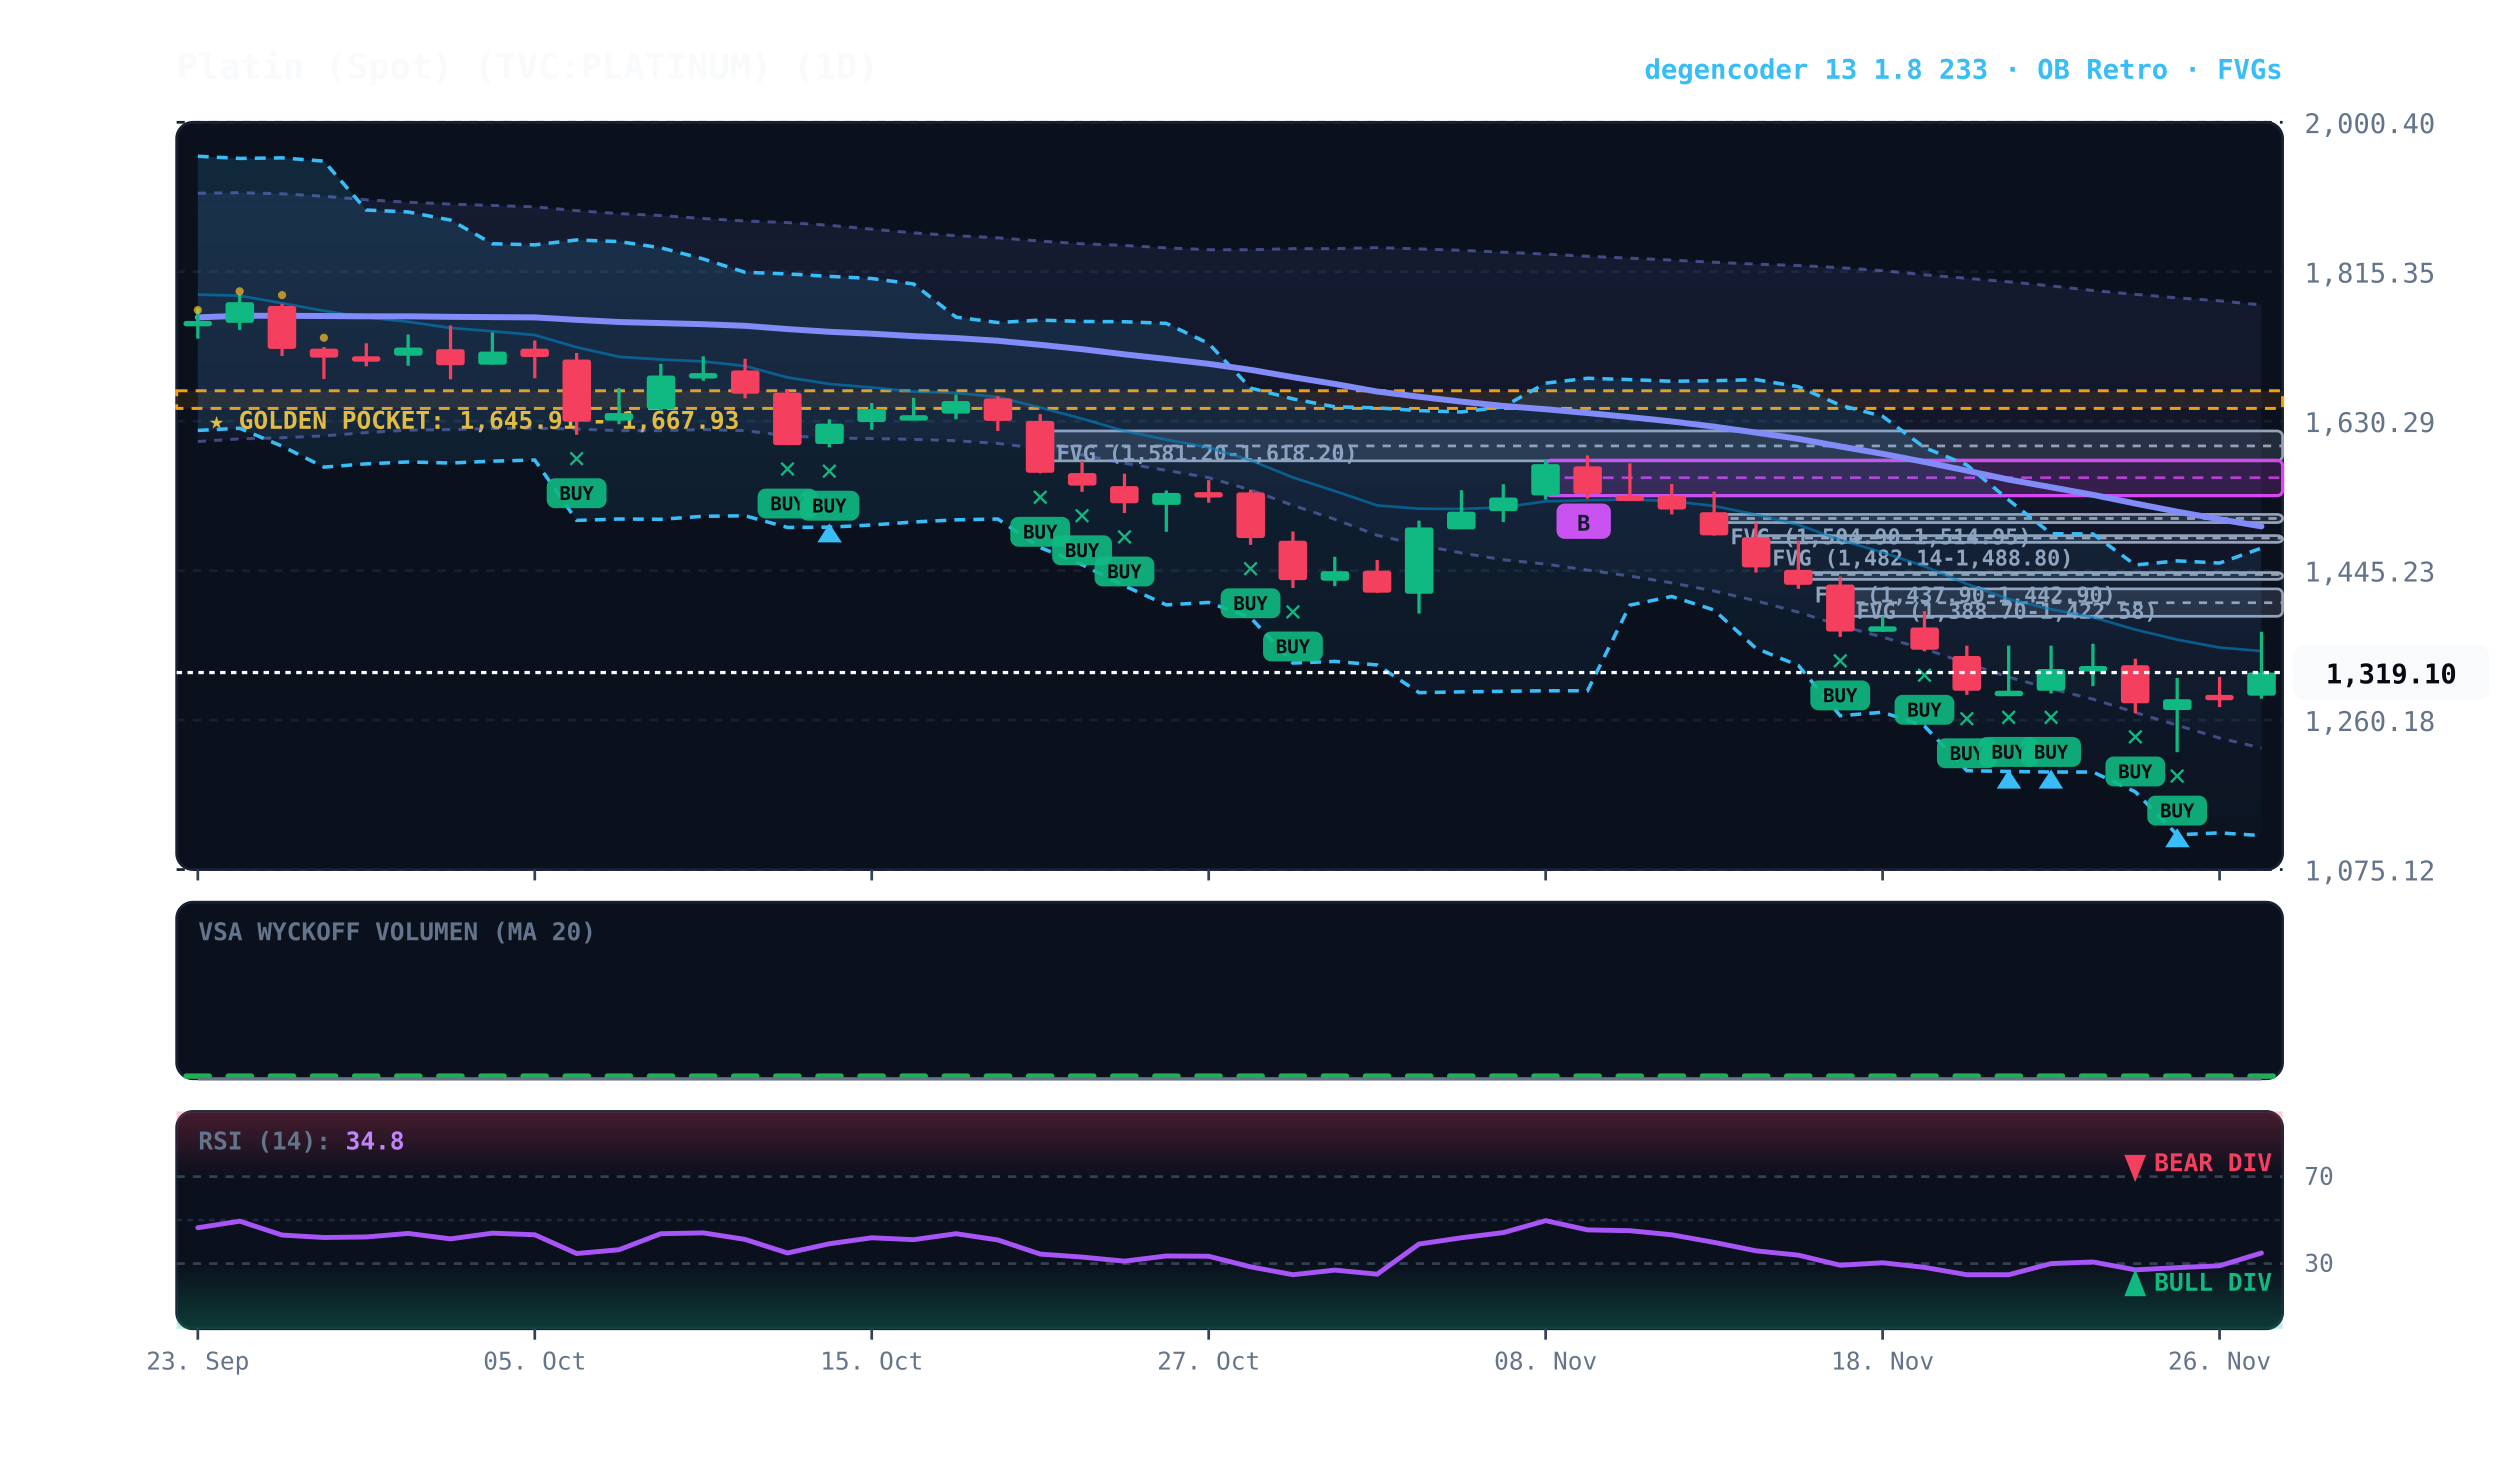
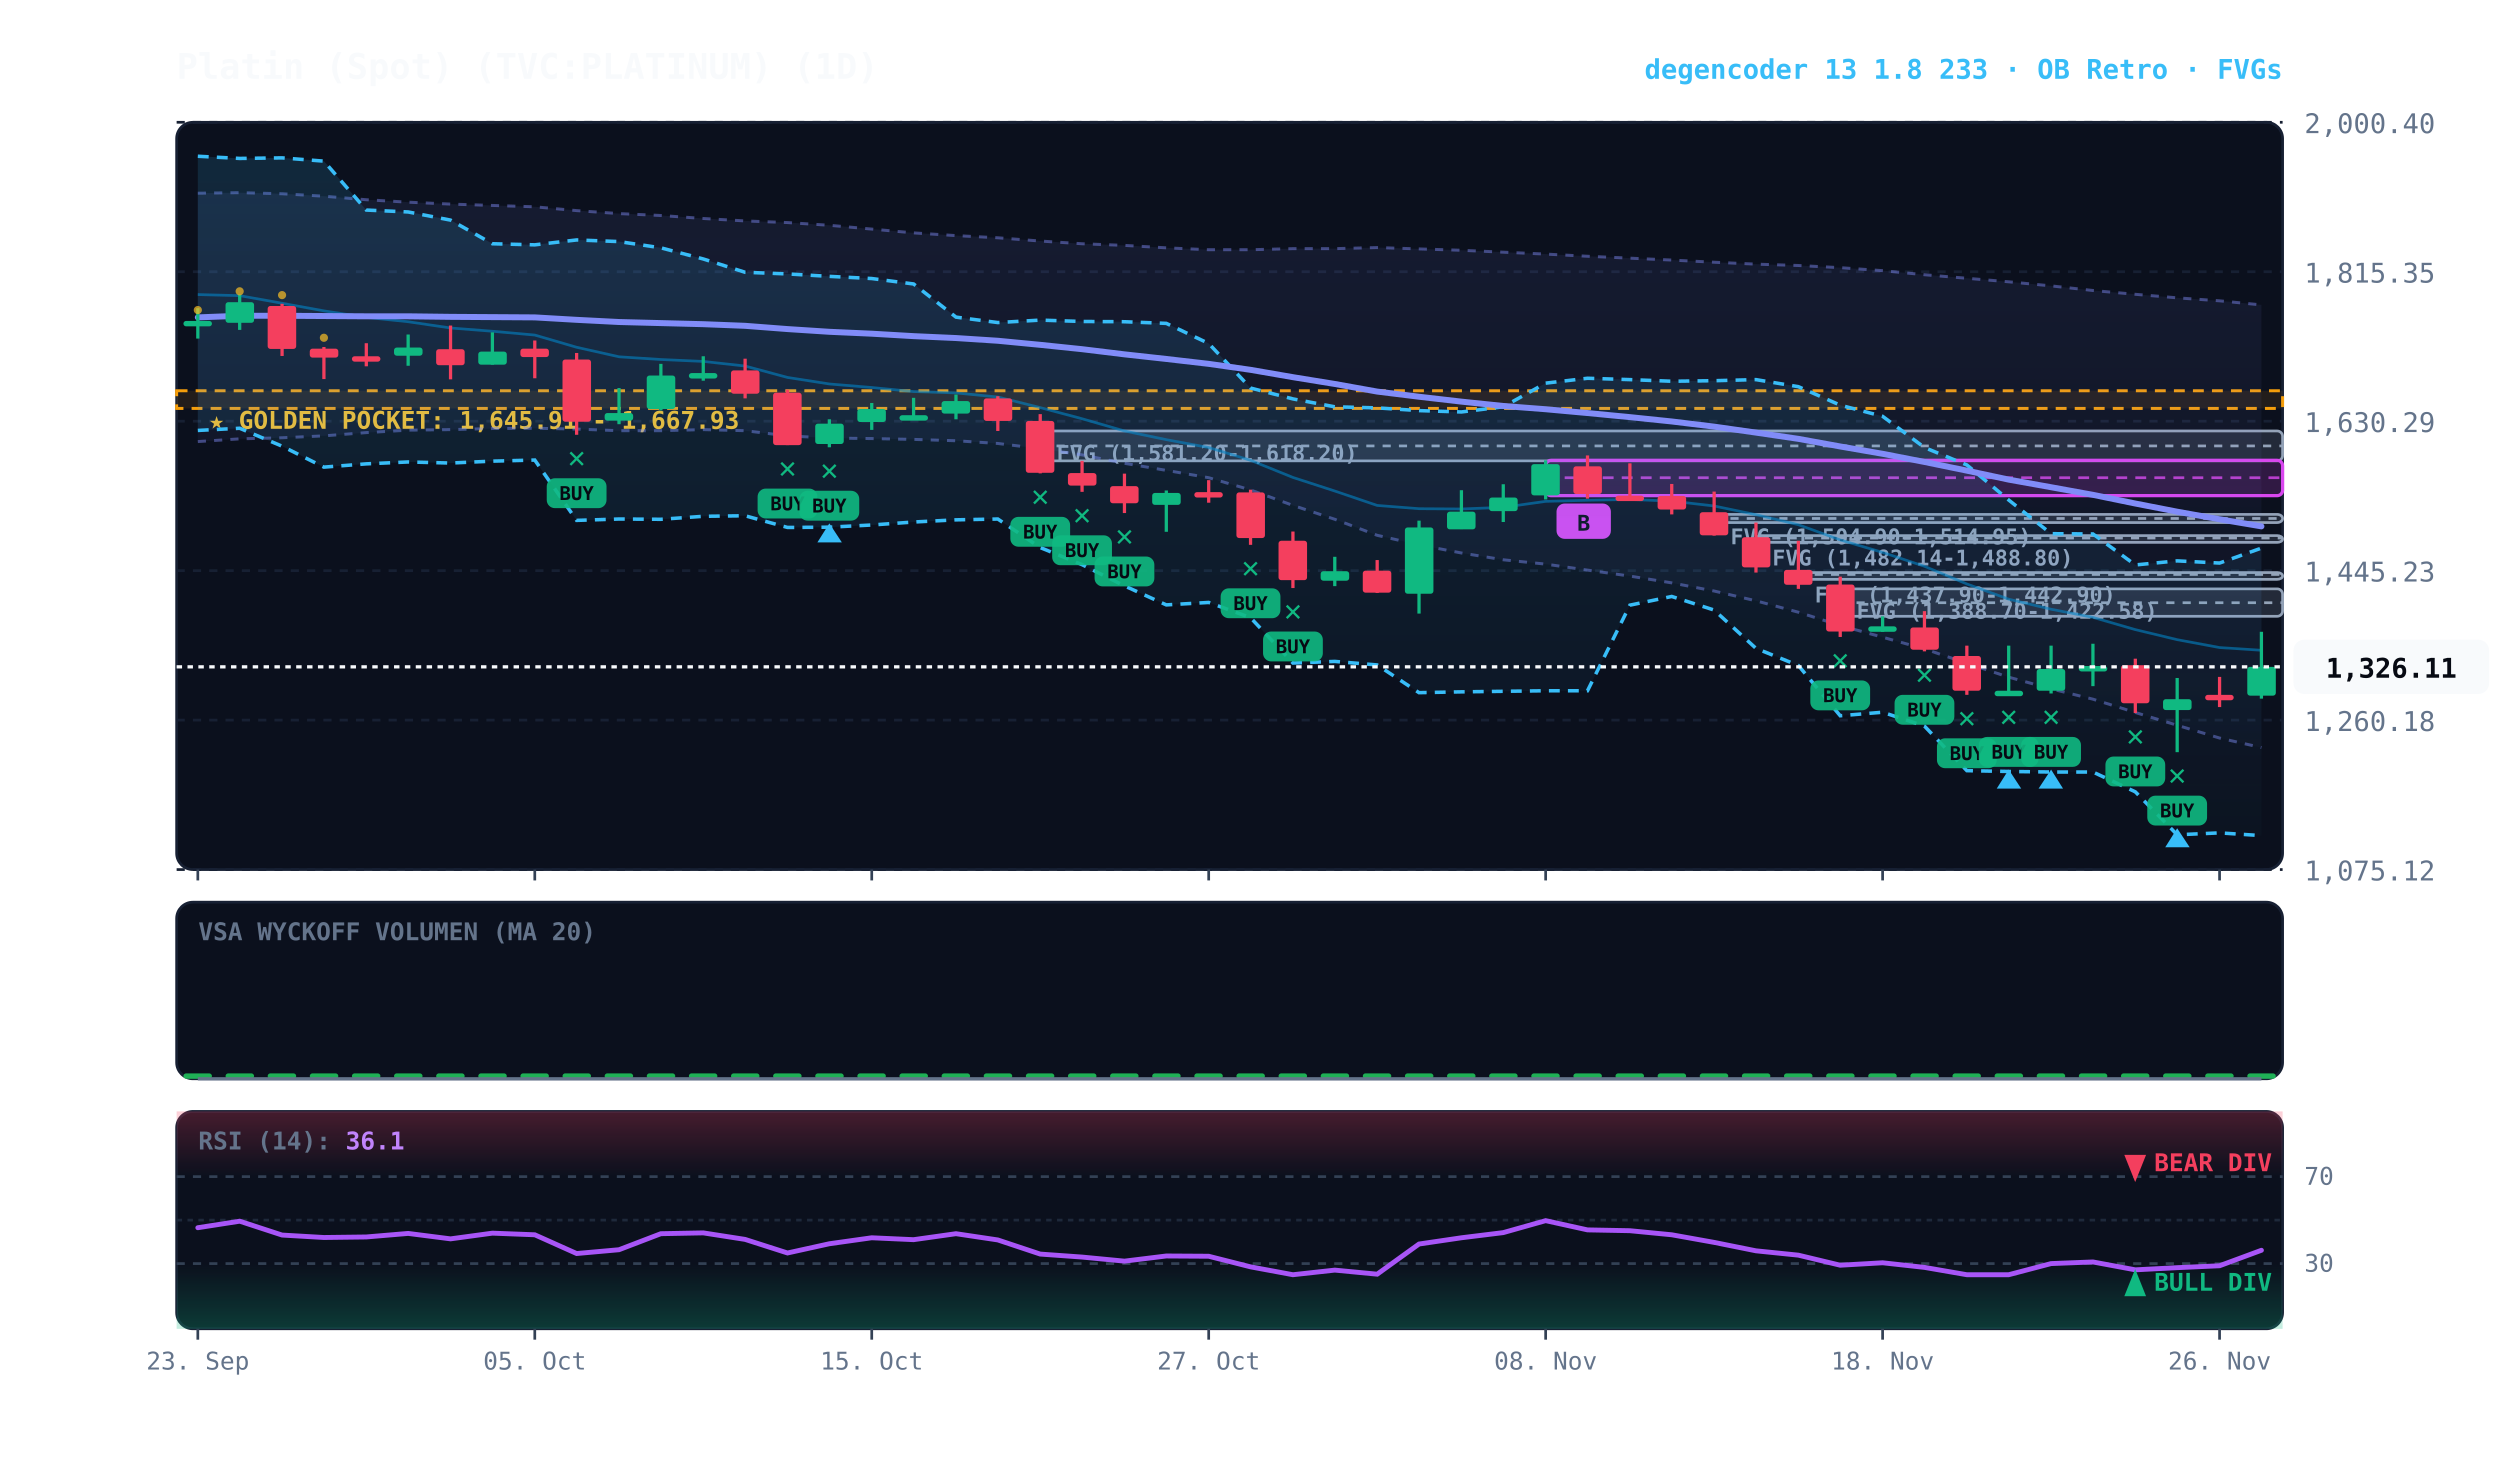
<svg xmlns="http://www.w3.org/2000/svg" viewBox="0 0 920 540" width="100%" height="100%" style="background:#070a13; font-family:'JetBrains Mono', monospace;">
  <defs>
    <linearGradient id="cloud-grad" x1="0%" y1="0%" x2="0%" y2="100%">
      <stop offset="0%" stop-color="#38bdf8" stop-opacity="0.14" />
      <stop offset="100%" stop-color="#38bdf8" stop-opacity="0.02" />
    </linearGradient>
    <linearGradient id="rfe-cloud" x1="0%" y1="0%" x2="0%" y2="100%">
      <stop offset="0%" stop-color="#818cf8" stop-opacity="0.09" />
      <stop offset="100%" stop-color="#818cf8" stop-opacity="0.02" />
    </linearGradient>
    <linearGradient id="rsi-overbought" x1="0%" y1="0%" x2="0%" y2="100%">
      <stop offset="0%" stop-color="#f43f5e" stop-opacity="0.25" />
      <stop offset="100%" stop-color="#f43f5e" stop-opacity="0.0" />
    </linearGradient>
    <linearGradient id="rsi-oversold" x1="0%" y1="0%" x2="0%" y2="100%">
      <stop offset="0%" stop-color="#10b981" stop-opacity="0.0" />
      <stop offset="100%" stop-color="#10b981" stop-opacity="0.25" />
    </linearGradient>
  </defs>
  <rect x="65" y="45" width="775" height="275" fill="#0b101d" rx="6" stroke="#172033" stroke-width="1" />
  <rect x="65" y="332" width="775" height="65" fill="#0b101d" rx="6" stroke="#172033" stroke-width="1" />
  <rect x="65" y="409" width="775" height="80" fill="#0b101d" rx="6" stroke="#172033" stroke-width="1" />
  <line x1="65" y1="320.0" x2="840" y2="320.0" stroke="#172033" stroke-dasharray="3,3" stroke-width="1" />
  <text x="848" y="324.0" fill="#64748b" font-size="10" text-anchor="start">1,075.12</text>
  <line x1="65" y1="265.0" x2="840" y2="265.0" stroke="#172033" stroke-dasharray="3,3" stroke-width="1" />
  <text x="848" y="269.0" fill="#64748b" font-size="10" text-anchor="start">1,260.18</text>
  <line x1="65" y1="210.0" x2="840" y2="210.0" stroke="#172033" stroke-dasharray="3,3" stroke-width="1" />
  <text x="848" y="214.0" fill="#64748b" font-size="10" text-anchor="start">1,445.23</text>
  <line x1="65" y1="155.0" x2="840" y2="155.0" stroke="#172033" stroke-dasharray="3,3" stroke-width="1" />
  <text x="848" y="159.0" fill="#64748b" font-size="10" text-anchor="start">1,630.29</text>
  <line x1="65" y1="100.0" x2="840" y2="100.0" stroke="#172033" stroke-dasharray="3,3" stroke-width="1" />
  <text x="848" y="104.0" fill="#64748b" font-size="10" text-anchor="start">1,815.35</text>
  <line x1="65" y1="45.0" x2="840" y2="45.0" stroke="#172033" stroke-dasharray="3,3" stroke-width="1" />
  <text x="848" y="49.0" fill="#64748b" font-size="10" text-anchor="start">2,000.40</text>
  <rect x="65" y="143.8" width="775" height="6.5" fill="rgba(245, 158, 11, 0.10)" stroke="#f59e0b" stroke-dasharray="4,3" stroke-width="1.1" />
  <text x="77" y="157.8" fill="#fbbf24" font-size="9" font-weight="bold">★ GOLDEN POCKET: 1,645.91 - 1,667.93</text>
  <rect x="677.2" y="216.7" width="162.8" height="10.1" fill="rgba(148, 163, 184, 0.18)" stroke="#94a3b8" stroke-width="1" rx="2" />
  <line x1="677.2" y1="221.8" x2="840" y2="221.8" stroke="#94a3b8" stroke-dasharray="3,3" stroke-width="1" />
  <text x="683.2" y="227.7" fill="#94a3b8" font-size="8" font-weight="bold">FVG (1,388.70-1,422.58)</text>
  <rect x="661.8" y="210.7" width="178.2" height="2.5" fill="rgba(148, 163, 184, 0.18)" stroke="#94a3b8" stroke-width="1" rx="2" />
  <line x1="661.8" y1="211.4" x2="840" y2="211.4" stroke="#94a3b8" stroke-dasharray="3,3" stroke-width="1" />
  <text x="667.8" y="221.7" fill="#94a3b8" font-size="8" font-weight="bold">FVG (1,437.90-1,442.90)</text>
  <rect x="646.2" y="197.1" width="193.8" height="2.5" fill="rgba(148, 163, 184, 0.18)" stroke="#94a3b8" stroke-width="1" rx="2" />
  <line x1="646.2" y1="198.0" x2="840" y2="198.0" stroke="#94a3b8" stroke-dasharray="3,3" stroke-width="1" />
  <text x="652.2" y="208.1" fill="#94a3b8" font-size="8" font-weight="bold">FVG (1,482.14-1,488.80)</text>
  <rect x="630.8" y="189.3" width="209.2" height="3.0" fill="rgba(148, 163, 184, 0.18)" stroke="#94a3b8" stroke-width="1" rx="2" />
  <line x1="630.8" y1="190.8" x2="840" y2="190.8" stroke="#94a3b8" stroke-dasharray="3,3" stroke-width="1" />
  <text x="636.8" y="200.3" fill="#94a3b8" font-size="8" font-weight="bold">FVG (1,504.90-1,514.95)</text>
  <rect x="382.8" y="158.6" width="457.2" height="11.0" fill="rgba(148, 163, 184, 0.18)" stroke="#94a3b8" stroke-width="1" rx="2" />
  <line x1="382.8" y1="164.1" x2="840" y2="164.1" stroke="#94a3b8" stroke-dasharray="3,3" stroke-width="1" />
  <text x="388.8" y="169.6" fill="#94a3b8" font-size="8" font-weight="bold">FVG (1,581.20-1,618.20)</text>
  <rect x="568.8" y="169.4" width="271.2" height="13.0" fill="rgba(217, 70, 239, 0.18)" stroke="#d946ef" stroke-width="1.2" rx="2" />
  <line x1="568.8" y1="175.8" x2="840" y2="175.8" stroke="#d946ef" stroke-dasharray="4,3" stroke-width="1.0" opacity="0.8" />
  <rect x="572.8" y="185.3" width="20" height="13" fill="#d946ef" rx="3" />
  <text x="582.8" y="195.3" fill="#070a13" font-size="8" font-weight="bold" text-anchor="middle">B</text>
-   <polygon points="72.8,71.1 88.2,70.9 103.8,71.3 119.2,72.2 134.8,73.5 150.2,74.4 165.8,75.1 181.2,75.6 196.8,76.1 212.2,77.5 227.8,78.6 243.2,79.3 258.8,80.4 274.2,81.3 289.8,81.9 305.2,82.9 320.8,84.3 336.2,85.7 351.8,86.7 367.2,87.5 382.8,88.7 398.2,89.7 413.8,90.3 429.2,91.2 444.8,91.9 460.2,91.9 475.8,91.5 491.2,91.5 506.8,91.1 522.2,91.6 537.8,92.1 553.2,92.8 568.8,93.5 584.2,94.3 599.8,95.0 615.2,95.7 630.8,96.5 646.2,97.2 661.8,97.7 677.2,98.5 692.8,99.6 708.2,101.1 723.8,102.4 739.2,103.7 754.8,105.2 770.2,106.9 785.8,108.3 801.2,109.6 816.8,110.7 832.2,112.2 832.2,275.3 816.8,271.6 801.2,266.9 785.8,262.2 770.2,257.3 754.8,253.5 739.2,249.2 723.8,244.1 708.2,238.8 692.8,234.5 677.2,230.2 661.8,225.3 646.2,221.1 630.8,217.5 615.2,214.5 599.8,212.0 584.2,209.8 568.8,207.6 553.2,206.0 537.8,203.5 522.2,200.5 506.8,197.0 491.2,191.1 475.8,186.0 460.2,180.3 444.8,175.8 429.2,173.1 413.8,170.5 398.2,167.4 382.8,165.1 367.2,163.2 351.8,162.2 336.2,161.7 320.8,161.4 305.2,161.2 289.8,160.4 274.2,158.5 258.8,158.1 243.2,158.5 227.8,158.5 212.2,157.9 196.8,157.6 181.2,157.7 165.8,158.1 150.2,158.3 134.8,159.2 119.2,160.4 103.8,161.1 88.2,161.5 72.8,162.5" fill="url(#rfe-cloud)" />
+   <polygon points="72.8,71.1 88.2,70.9 103.8,71.3 119.2,72.2 134.8,73.5 150.2,74.4 165.8,75.1 181.2,75.6 196.8,76.1 212.2,77.5 227.8,78.6 243.2,79.3 258.8,80.4 274.2,81.3 289.8,81.9 305.2,82.9 320.8,84.3 336.2,85.7 351.8,86.7 367.2,87.5 382.8,88.7 398.2,89.7 413.8,90.3 429.2,91.2 444.8,91.9 460.2,91.9 475.8,91.5 491.2,91.5 506.8,91.1 522.2,91.6 537.8,92.1 553.2,92.8 568.8,93.5 584.2,94.3 599.8,95.0 615.2,95.7 630.8,96.5 646.2,97.2 661.8,97.7 677.2,98.5 692.8,99.6 708.2,101.1 723.8,102.4 739.2,103.7 754.8,105.2 770.2,106.9 785.8,108.3 801.2,109.6 816.8,110.7 832.2,112.2 832.2,275.1 816.8,271.6 801.2,266.9 785.8,262.2 770.2,257.3 754.8,253.5 739.2,249.2 723.8,244.1 708.2,238.8 692.8,234.5 677.2,230.2 661.8,225.3 646.2,221.1 630.8,217.5 615.2,214.5 599.8,212.0 584.2,209.8 568.8,207.6 553.2,206.0 537.8,203.5 522.2,200.5 506.8,197.0 491.2,191.1 475.8,186.0 460.2,180.3 444.8,175.8 429.2,173.1 413.8,170.5 398.2,167.4 382.8,165.1 367.2,163.2 351.8,162.2 336.2,161.7 320.8,161.4 305.2,161.2 289.8,160.4 274.2,158.5 258.8,158.1 243.2,158.5 227.8,158.5 212.2,157.9 196.8,157.6 181.2,157.7 165.8,158.1 150.2,158.3 134.8,159.2 119.2,160.4 103.8,161.1 88.2,161.5 72.8,162.5" fill="url(#rfe-cloud)" />
  <polyline points="72.8,71.1 88.2,70.9 103.8,71.3 119.2,72.2 134.8,73.5 150.2,74.4 165.8,75.1 181.2,75.6 196.8,76.1 212.2,77.5 227.8,78.6 243.2,79.3 258.8,80.4 274.2,81.3 289.8,81.9 305.2,82.9 320.8,84.3 336.2,85.7 351.8,86.7 367.2,87.5 382.8,88.7 398.2,89.7 413.8,90.3 429.2,91.2 444.8,91.9 460.2,91.9 475.8,91.5 491.2,91.5 506.8,91.1 522.2,91.6 537.8,92.1 553.2,92.8 568.8,93.5 584.2,94.3 599.8,95.0 615.2,95.7 630.8,96.5 646.2,97.2 661.8,97.7 677.2,98.5 692.8,99.6 708.2,101.1 723.8,102.4 739.2,103.7 754.8,105.2 770.2,106.9 785.8,108.3 801.2,109.6 816.8,110.7 832.2,112.2" fill="none" stroke="#818cf8" stroke-width="1.1" stroke-opacity="0.45" stroke-dasharray="3,3" />
-   <polyline points="72.8,162.5 88.2,161.5 103.8,161.1 119.2,160.4 134.8,159.2 150.2,158.3 165.8,158.1 181.2,157.7 196.8,157.6 212.2,157.9 227.8,158.5 243.2,158.5 258.8,158.1 274.2,158.5 289.8,160.4 305.2,161.2 320.8,161.4 336.2,161.7 351.8,162.2 367.2,163.2 382.8,165.1 398.2,167.4 413.8,170.5 429.2,173.1 444.8,175.8 460.2,180.3 475.8,186.0 491.2,191.1 506.8,197.0 522.2,200.5 537.8,203.5 553.2,206.0 568.8,207.6 584.2,209.8 599.8,212.0 615.2,214.5 630.8,217.5 646.2,221.1 661.8,225.3 677.2,230.2 692.8,234.5 708.2,238.8 723.8,244.1 739.2,249.2 754.8,253.5 770.2,257.3 785.8,262.2 801.2,266.9 816.8,271.6 832.2,275.3" fill="none" stroke="#818cf8" stroke-width="1.1" stroke-opacity="0.45" stroke-dasharray="3,3" />
+   <polyline points="72.8,162.5 88.2,161.5 103.8,161.1 119.2,160.4 134.8,159.2 150.2,158.3 165.8,158.1 181.2,157.7 196.8,157.6 212.2,157.9 227.8,158.5 243.2,158.5 258.8,158.1 274.2,158.5 289.8,160.4 305.2,161.2 320.8,161.4 336.2,161.7 351.8,162.2 367.2,163.2 382.8,165.1 398.2,167.4 413.8,170.5 429.2,173.1 444.8,175.8 460.2,180.3 475.8,186.0 491.2,191.1 506.8,197.0 522.2,200.5 537.8,203.5 553.2,206.0 568.8,207.6 584.2,209.8 599.8,212.0 615.2,214.5 630.8,217.5 646.2,221.1 661.8,225.3 677.2,230.2 692.8,234.5 708.2,238.8 723.8,244.1 739.2,249.2 754.8,253.5 770.2,257.3 785.8,262.2 801.2,266.9 816.8,271.6 832.2,275.1" fill="none" stroke="#818cf8" stroke-width="1.1" stroke-opacity="0.45" stroke-dasharray="3,3" />
  <polygon points="72.8,57.5 88.2,58.3 103.8,58.1 119.2,59.3 134.8,77.3 150.2,78.0 165.8,81.0 181.2,89.7 196.8,90.1 212.2,88.3 227.8,88.9 243.2,91.2 258.8,95.3 274.2,100.2 289.8,100.8 305.2,101.7 320.8,102.5 336.2,104.5 351.8,116.7 367.2,118.7 382.8,117.8 398.2,118.3 413.8,118.4 429.2,119.0 444.8,126.4 460.2,142.8 475.8,146.8 491.2,149.7 506.8,150.1 522.2,151.1 537.8,151.6 553.2,149.7 568.8,141.0 584.2,139.2 599.8,139.7 615.2,140.3 630.8,140.1 646.2,139.7 661.8,142.3 677.2,149.1 692.8,153.2 708.2,164.7 723.8,171.1 739.2,184.0 754.8,196.4 770.2,196.5 785.8,207.9 801.2,206.4 816.8,207.2 832.2,201.7 832.2,307.5 816.8,306.5 801.2,307.2 785.8,291.4 770.2,284.1 754.8,284.1 739.2,283.9 723.8,283.6 708.2,267.2 692.8,262.1 677.2,263.4 661.8,244.9 646.2,238.6 630.8,224.5 615.2,219.5 599.8,222.7 584.2,254.2 568.8,254.2 553.2,254.4 537.8,254.6 522.2,254.9 506.8,244.7 491.2,243.4 475.8,244.0 460.2,227.3 444.8,221.7 429.2,222.6 413.8,215.6 398.2,207.8 382.8,201.5 367.2,191.0 351.8,191.3 336.2,192.1 320.8,193.2 305.2,194.0 289.8,194.1 274.2,189.8 258.8,190.0 243.2,191.1 227.8,191.0 212.2,191.5 196.8,169.3 181.2,169.7 165.8,170.4 150.2,170.0 134.8,170.7 119.2,171.9 103.8,164.2 88.2,157.6 72.8,158.4" fill="url(#cloud-grad)" />
  <polyline points="72.8,57.5 88.2,58.3 103.8,58.1 119.2,59.3 134.8,77.3 150.2,78.0 165.8,81.0 181.2,89.7 196.8,90.1 212.2,88.3 227.8,88.9 243.2,91.2 258.8,95.3 274.2,100.2 289.8,100.8 305.2,101.7 320.8,102.5 336.2,104.5 351.8,116.7 367.2,118.7 382.8,117.8 398.2,118.3 413.8,118.4 429.2,119.0 444.8,126.4 460.2,142.8 475.8,146.8 491.2,149.7 506.8,150.1 522.2,151.1 537.8,151.6 553.2,149.7 568.8,141.0 584.2,139.2 599.8,139.7 615.2,140.3 630.8,140.1 646.2,139.7 661.8,142.3 677.2,149.1 692.8,153.2 708.2,164.7 723.8,171.1 739.2,184.0 754.8,196.4 770.2,196.5 785.8,207.9 801.2,206.4 816.8,207.2 832.2,201.7" fill="none" stroke="#38bdf8" stroke-width="1.3" stroke-dasharray="4,3" />
  <polyline points="72.8,158.4 88.2,157.6 103.8,164.2 119.2,171.9 134.8,170.7 150.2,170.0 165.8,170.4 181.2,169.7 196.8,169.3 212.2,191.5 227.8,191.0 243.2,191.1 258.8,190.0 274.2,189.8 289.8,194.1 305.2,194.0 320.8,193.2 336.2,192.1 351.8,191.3 367.2,191.0 382.8,201.5 398.2,207.8 413.8,215.6 429.2,222.6 444.8,221.7 460.2,227.3 475.8,244.0 491.2,243.4 506.8,244.7 522.2,254.9 537.8,254.6 553.2,254.4 568.8,254.2 584.2,254.2 599.8,222.7 615.2,219.5 630.8,224.5 646.2,238.6 661.8,244.9 677.2,263.4 692.8,262.1 708.2,267.2 723.8,283.6 739.2,283.9 754.8,284.1 770.2,284.1 785.8,291.4 801.2,307.2 816.8,306.5 832.2,307.5" fill="none" stroke="#38bdf8" stroke-width="1.3" stroke-dasharray="4,3" />
-   <polyline points="72.8,108.4 88.2,108.8 103.8,111.6 119.2,114.4 134.8,116.8 150.2,118.4 165.8,120.7 181.2,121.9 196.8,123.3 212.2,127.8 227.8,131.3 243.2,132.3 258.8,133.0 274.2,134.7 289.8,138.9 305.2,141.3 320.8,142.6 336.2,144.1 351.8,144.6 367.2,146.1 382.8,150.0 398.2,154.1 413.8,158.6 429.2,161.8 444.8,164.7 460.2,169.4 475.8,175.7 491.2,180.7 506.8,186.0 522.2,187.2 537.8,187.3 553.2,186.7 568.8,184.5 584.2,184.1 599.8,183.8 615.2,184.4 630.8,186.2 646.2,189.4 661.8,193.1 677.2,198.7 692.8,203.3 708.2,208.4 723.8,214.9 739.2,220.5 754.8,224.2 770.2,227.2 785.8,231.7 801.2,235.4 816.8,238.3 832.2,239.6" fill="none" stroke="#0284c7" stroke-width="1.0" stroke-opacity="0.6" />
+   <polyline points="72.8,108.4 88.2,108.8 103.8,111.6 119.2,114.4 134.8,116.8 150.2,118.4 165.8,120.7 181.2,121.9 196.8,123.3 212.2,127.8 227.8,131.3 243.2,132.3 258.8,133.0 274.2,134.7 289.8,138.9 305.2,141.3 320.8,142.6 336.2,144.1 351.8,144.6 367.2,146.1 382.8,150.0 398.2,154.1 413.8,158.6 429.2,161.8 444.8,164.7 460.2,169.4 475.8,175.7 491.2,180.7 506.8,186.0 522.2,187.2 537.8,187.3 553.2,186.7 568.8,184.5 584.2,184.1 599.8,183.8 615.2,184.4 630.8,186.2 646.2,189.4 661.8,193.1 677.2,198.7 692.8,203.3 708.2,208.4 723.8,214.9 739.2,220.5 754.8,224.2 770.2,227.2 785.8,231.7 801.2,235.4 816.8,238.3 832.2,239.3" fill="none" stroke="#0284c7" stroke-width="1.0" stroke-opacity="0.6" />
  <polyline points="72.8,116.8 88.2,116.2 103.8,116.2 119.2,116.3 134.8,116.4 150.2,116.4 165.8,116.6 181.2,116.7 196.8,116.8 212.2,117.7 227.8,118.5 243.2,118.9 258.8,119.3 274.2,119.9 289.8,121.1 305.2,122.1 320.8,122.8 336.2,123.7 351.8,124.4 367.2,125.4 382.8,126.9 398.2,128.5 413.8,130.4 429.2,132.1 444.8,133.9 460.2,136.1 475.8,138.8 491.2,141.3 506.8,144.1 522.2,146.0 537.8,147.8 553.2,149.4 568.8,150.6 584.2,152.0 599.8,153.5 615.2,155.1 630.8,157.0 646.2,159.2 661.8,161.5 677.2,164.3 692.8,167.0 708.2,170.0 723.8,173.2 739.2,176.5 754.8,179.3 770.2,182.1 785.8,185.3 801.2,188.3 816.8,191.1 832.2,193.7" fill="none" stroke="#818cf8" stroke-width="2.2" stroke-linecap="round" />
  <line x1="72.8" y1="113.4" x2="72.8" y2="124.6" stroke="#10b981" stroke-width="1.2" />
  <rect x="67.5" y="118.1" width="10.5" height="2.0" fill="#10b981" rx="1" />
  <circle cx="72.8" cy="114.1" r="1.5" fill="#fbbf24" opacity="0.7" />
  <line x1="88.2" y1="108.5" x2="88.2" y2="121.4" stroke="#10b981" stroke-width="1.2" />
  <rect x="83.0" y="111.2" width="10.5" height="7.6" fill="#10b981" rx="1" />
  <circle cx="88.2" cy="107.2" r="1.5" fill="#fbbf24" opacity="0.7" />
  <line x1="103.8" y1="111.8" x2="103.8" y2="131.0" stroke="#f43f5e" stroke-width="1.2" />
  <rect x="98.5" y="112.6" width="10.5" height="15.8" fill="#f43f5e" rx="1" />
  <circle cx="103.8" cy="108.6" r="1.5" fill="#fbbf24" opacity="0.7" />
  <line x1="119.2" y1="127.7" x2="119.2" y2="139.5" stroke="#f43f5e" stroke-width="1.2" />
  <rect x="114.0" y="128.3" width="10.5" height="3.3" fill="#f43f5e" rx="1" />
  <circle cx="119.2" cy="124.3" r="1.5" fill="#fbbf24" opacity="0.7" />
  <line x1="134.8" y1="126.3" x2="134.8" y2="134.8" stroke="#f43f5e" stroke-width="1.2" />
  <rect x="129.5" y="131.1" width="10.5" height="2.0" fill="#f43f5e" rx="1" />
  <line x1="150.2" y1="123.1" x2="150.2" y2="134.6" stroke="#10b981" stroke-width="1.2" />
  <rect x="145.0" y="127.9" width="10.5" height="3.0" fill="#10b981" rx="1" />
  <line x1="165.8" y1="119.8" x2="165.8" y2="139.6" stroke="#f43f5e" stroke-width="1.2" />
  <rect x="160.5" y="128.5" width="10.5" height="5.9" fill="#f43f5e" rx="1" />
  <line x1="181.2" y1="122.3" x2="181.2" y2="134.2" stroke="#10b981" stroke-width="1.2" />
  <rect x="176.0" y="129.4" width="10.5" height="4.8" fill="#10b981" rx="1" />
  <line x1="196.8" y1="125.3" x2="196.8" y2="139.2" stroke="#f43f5e" stroke-width="1.2" />
  <rect x="191.5" y="128.3" width="10.5" height="3.1" fill="#f43f5e" rx="1" />
  <line x1="212.2" y1="129.9" x2="212.2" y2="160.0" stroke="#f43f5e" stroke-width="1.2" />
  <rect x="207.0" y="132.3" width="10.5" height="22.9" fill="#f43f5e" rx="1" />
  <text x="212.2" y="172.0" fill="#10b981" font-size="11" font-weight="bold" text-anchor="middle">✕</text>
  <rect x="201.2" y="176.0" width="22" height="11" fill="#10b981" rx="3" opacity="0.9" />
  <text x="212.2" y="184.0" fill="#070a13" font-size="7" font-weight="bold" text-anchor="middle">BUY</text>
  <line x1="227.8" y1="142.8" x2="227.8" y2="156.1" stroke="#10b981" stroke-width="1.2" />
  <rect x="222.5" y="152.0" width="10.5" height="2.8" fill="#10b981" rx="1" />
  <line x1="243.2" y1="133.9" x2="243.2" y2="151.0" stroke="#10b981" stroke-width="1.2" />
  <rect x="238.0" y="138.2" width="10.5" height="12.3" fill="#10b981" rx="1" />
  <line x1="258.8" y1="131.1" x2="258.8" y2="140.1" stroke="#10b981" stroke-width="1.2" />
  <rect x="253.5" y="137.3" width="10.5" height="2.0" fill="#10b981" rx="1" />
  <line x1="274.2" y1="132.0" x2="274.2" y2="146.6" stroke="#f43f5e" stroke-width="1.2" />
  <rect x="269.0" y="136.3" width="10.5" height="8.6" fill="#f43f5e" rx="1" />
  <line x1="289.8" y1="143.4" x2="289.8" y2="163.8" stroke="#f43f5e" stroke-width="1.2" />
  <rect x="284.5" y="144.5" width="10.5" height="19.3" fill="#f43f5e" rx="1" />
  <text x="289.8" y="175.8" fill="#10b981" font-size="11" font-weight="bold" text-anchor="middle">✕</text>
  <rect x="278.8" y="179.8" width="22" height="11" fill="#10b981" rx="3" opacity="0.9" />
  <text x="289.8" y="187.8" fill="#070a13" font-size="7" font-weight="bold" text-anchor="middle">BUY</text>
  <line x1="305.2" y1="154.3" x2="305.2" y2="164.6" stroke="#10b981" stroke-width="1.2" />
  <rect x="300.0" y="155.9" width="10.5" height="7.5" fill="#10b981" rx="1" />
  <text x="305.2" y="176.6" fill="#10b981" font-size="11" font-weight="bold" text-anchor="middle">✕</text>
  <rect x="294.2" y="180.6" width="22" height="11" fill="#10b981" rx="3" opacity="0.9" />
  <text x="305.2" y="188.6" fill="#070a13" font-size="7" font-weight="bold" text-anchor="middle">BUY</text>
  <polygon points="305.2,192.6 300.8,199.6 309.8,199.6" fill="#38bdf8" />
  <line x1="320.8" y1="148.3" x2="320.8" y2="158.2" stroke="#10b981" stroke-width="1.2" />
  <rect x="315.5" y="150.5" width="10.5" height="4.8" fill="#10b981" rx="1" />
  <line x1="336.2" y1="146.4" x2="336.2" y2="153.8" stroke="#10b981" stroke-width="1.2" />
  <rect x="331.0" y="152.8" width="10.5" height="2.0" fill="#10b981" rx="1" />
  <line x1="351.8" y1="145.2" x2="351.8" y2="154.3" stroke="#10b981" stroke-width="1.2" />
  <rect x="346.5" y="147.6" width="10.5" height="4.6" fill="#10b981" rx="1" />
  <line x1="367.2" y1="145.8" x2="367.2" y2="158.6" stroke="#f43f5e" stroke-width="1.2" />
  <rect x="362.0" y="146.6" width="10.5" height="8.3" fill="#f43f5e" rx="1" />
  <line x1="382.8" y1="152.4" x2="382.8" y2="174.2" stroke="#f43f5e" stroke-width="1.2" />
  <rect x="377.5" y="154.9" width="10.5" height="19.1" fill="#f43f5e" rx="1" />
  <text x="382.8" y="186.2" fill="#10b981" font-size="11" font-weight="bold" text-anchor="middle">✕</text>
  <rect x="371.8" y="190.2" width="22" height="11" fill="#10b981" rx="3" opacity="0.9" />
  <text x="382.8" y="198.2" fill="#070a13" font-size="7" font-weight="bold" text-anchor="middle">BUY</text>
  <line x1="398.2" y1="169.6" x2="398.2" y2="181.0" stroke="#f43f5e" stroke-width="1.2" />
  <rect x="393.0" y="174.1" width="10.5" height="4.6" fill="#f43f5e" rx="1" />
  <text x="398.2" y="193.0" fill="#10b981" font-size="11" font-weight="bold" text-anchor="middle">✕</text>
  <rect x="387.2" y="197.0" width="22" height="11" fill="#10b981" rx="3" opacity="0.9" />
  <text x="398.2" y="205.0" fill="#070a13" font-size="7" font-weight="bold" text-anchor="middle">BUY</text>
  <line x1="413.8" y1="174.3" x2="413.8" y2="188.8" stroke="#f43f5e" stroke-width="1.2" />
  <rect x="408.5" y="178.9" width="10.5" height="6.3" fill="#f43f5e" rx="1" />
  <text x="413.8" y="200.8" fill="#10b981" font-size="11" font-weight="bold" text-anchor="middle">✕</text>
  <rect x="402.8" y="204.8" width="22" height="11" fill="#10b981" rx="3" opacity="0.9" />
  <text x="413.8" y="212.8" fill="#070a13" font-size="7" font-weight="bold" text-anchor="middle">BUY</text>
  <line x1="429.2" y1="180.5" x2="429.2" y2="195.7" stroke="#10b981" stroke-width="1.2" />
  <rect x="424.0" y="181.4" width="10.5" height="4.4" fill="#10b981" rx="1" />
  <line x1="444.8" y1="176.7" x2="444.8" y2="185.0" stroke="#f43f5e" stroke-width="1.2" />
  <rect x="439.5" y="181.1" width="10.5" height="2.0" fill="#f43f5e" rx="1" />
  <line x1="460.2" y1="180.2" x2="460.2" y2="200.5" stroke="#f43f5e" stroke-width="1.2" />
  <rect x="455.0" y="181.2" width="10.5" height="16.8" fill="#f43f5e" rx="1" />
  <text x="460.2" y="212.5" fill="#10b981" font-size="11" font-weight="bold" text-anchor="middle">✕</text>
  <rect x="449.2" y="216.5" width="22" height="11" fill="#10b981" rx="3" opacity="0.9" />
  <text x="460.2" y="224.5" fill="#070a13" font-size="7" font-weight="bold" text-anchor="middle">BUY</text>
  <line x1="475.8" y1="195.6" x2="475.8" y2="216.4" stroke="#f43f5e" stroke-width="1.2" />
  <rect x="470.5" y="199.0" width="10.5" height="14.5" fill="#f43f5e" rx="1" />
  <text x="475.8" y="228.4" fill="#10b981" font-size="11" font-weight="bold" text-anchor="middle">✕</text>
  <rect x="464.8" y="232.4" width="22" height="11" fill="#10b981" rx="3" opacity="0.9" />
  <text x="475.8" y="240.4" fill="#070a13" font-size="7" font-weight="bold" text-anchor="middle">BUY</text>
  <line x1="491.2" y1="204.9" x2="491.2" y2="215.7" stroke="#10b981" stroke-width="1.2" />
  <rect x="486.0" y="210.2" width="10.5" height="3.5" fill="#10b981" rx="1" />
  <line x1="506.8" y1="206.1" x2="506.8" y2="218.2" stroke="#f43f5e" stroke-width="1.2" />
  <rect x="501.5" y="210.0" width="10.5" height="8.1" fill="#f43f5e" rx="1" />
  <line x1="522.2" y1="191.6" x2="522.2" y2="225.8" stroke="#10b981" stroke-width="1.2" />
  <rect x="517.0" y="194.1" width="10.5" height="24.4" fill="#10b981" rx="1" />
  <line x1="537.8" y1="180.4" x2="537.8" y2="194.7" stroke="#10b981" stroke-width="1.2" />
  <rect x="532.5" y="188.3" width="10.5" height="6.5" fill="#10b981" rx="1" />
  <line x1="553.2" y1="178.2" x2="553.2" y2="192.1" stroke="#10b981" stroke-width="1.2" />
  <rect x="548.0" y="183.1" width="10.5" height="5.0" fill="#10b981" rx="1" />
  <line x1="568.8" y1="169.4" x2="568.8" y2="183.8" stroke="#10b981" stroke-width="1.2" />
  <rect x="563.5" y="170.8" width="10.5" height="11.5" fill="#10b981" rx="1" />
  <line x1="584.2" y1="167.6" x2="584.2" y2="183.5" stroke="#f43f5e" stroke-width="1.2" />
  <rect x="579.0" y="171.6" width="10.5" height="10.2" fill="#f43f5e" rx="1" />
  <line x1="599.8" y1="170.5" x2="599.8" y2="182.7" stroke="#f43f5e" stroke-width="1.2" />
  <rect x="594.5" y="182.4" width="10.5" height="2.0" fill="#f43f5e" rx="1" />
  <line x1="615.2" y1="178.1" x2="615.2" y2="189.3" stroke="#f43f5e" stroke-width="1.2" />
  <rect x="610.0" y="182.5" width="10.5" height="5.0" fill="#f43f5e" rx="1" />
  <line x1="630.8" y1="180.9" x2="630.8" y2="197.1" stroke="#f43f5e" stroke-width="1.2" />
  <rect x="625.5" y="188.5" width="10.5" height="8.5" fill="#f43f5e" rx="1" />
  <line x1="646.2" y1="192.3" x2="646.2" y2="210.7" stroke="#f43f5e" stroke-width="1.2" />
  <rect x="641.0" y="197.7" width="10.5" height="11.1" fill="#f43f5e" rx="1" />
  <line x1="661.8" y1="199.0" x2="661.8" y2="216.7" stroke="#f43f5e" stroke-width="1.2" />
  <rect x="656.5" y="209.7" width="10.5" height="5.5" fill="#f43f5e" rx="1" />
  <line x1="677.2" y1="212.2" x2="677.2" y2="234.4" stroke="#f43f5e" stroke-width="1.2" />
  <rect x="672.0" y="215.1" width="10.5" height="17.3" fill="#f43f5e" rx="1" />
  <text x="677.2" y="246.4" fill="#10b981" font-size="11" font-weight="bold" text-anchor="middle">✕</text>
  <rect x="666.2" y="250.4" width="22" height="11" fill="#10b981" rx="3" opacity="0.9" />
  <text x="677.2" y="258.4" fill="#070a13" font-size="7" font-weight="bold" text-anchor="middle">BUY</text>
  <line x1="692.8" y1="226.8" x2="692.8" y2="232.5" stroke="#10b981" stroke-width="1.2" />
  <rect x="687.5" y="230.5" width="10.5" height="2.0" fill="#10b981" rx="1" />
  <line x1="708.2" y1="224.9" x2="708.2" y2="239.7" stroke="#f43f5e" stroke-width="1.2" />
  <rect x="703.0" y="230.9" width="10.5" height="8.2" fill="#f43f5e" rx="1" />
  <text x="708.2" y="251.7" fill="#10b981" font-size="11" font-weight="bold" text-anchor="middle">✕</text>
  <rect x="697.2" y="255.7" width="22" height="11" fill="#10b981" rx="3" opacity="0.9" />
  <text x="708.2" y="263.7" fill="#070a13" font-size="7" font-weight="bold" text-anchor="middle">BUY</text>
  <line x1="723.8" y1="237.6" x2="723.8" y2="255.7" stroke="#f43f5e" stroke-width="1.2" />
  <rect x="718.5" y="241.4" width="10.5" height="12.8" fill="#f43f5e" rx="1" />
  <text x="723.8" y="267.7" fill="#10b981" font-size="11" font-weight="bold" text-anchor="middle">✕</text>
  <rect x="712.8" y="271.7" width="22" height="11" fill="#10b981" rx="3" opacity="0.9" />
  <text x="723.8" y="279.7" fill="#070a13" font-size="7" font-weight="bold" text-anchor="middle">BUY</text>
  <line x1="739.2" y1="237.6" x2="739.2" y2="255.2" stroke="#10b981" stroke-width="1.2" />
  <rect x="734.0" y="254.2" width="10.5" height="2.0" fill="#10b981" rx="1" />
  <text x="739.2" y="267.2" fill="#10b981" font-size="11" font-weight="bold" text-anchor="middle">✕</text>
  <rect x="728.2" y="271.2" width="22" height="11" fill="#10b981" rx="3" opacity="0.9" />
  <text x="739.2" y="279.2" fill="#070a13" font-size="7" font-weight="bold" text-anchor="middle">BUY</text>
  <polygon points="739.2,283.2 734.8,290.2 743.8,290.2" fill="#38bdf8" />
  <line x1="754.8" y1="237.6" x2="754.8" y2="255.2" stroke="#10b981" stroke-width="1.2" />
  <rect x="749.5" y="246.2" width="10.5" height="8.0" fill="#10b981" rx="1" />
  <text x="754.8" y="267.2" fill="#10b981" font-size="11" font-weight="bold" text-anchor="middle">✕</text>
  <rect x="743.8" y="271.2" width="22" height="11" fill="#10b981" rx="3" opacity="0.9" />
  <text x="754.8" y="279.2" fill="#070a13" font-size="7" font-weight="bold" text-anchor="middle">BUY</text>
  <polygon points="754.8,283.2 750.2,290.2 759.2,290.2" fill="#38bdf8" />
  <line x1="770.2" y1="236.9" x2="770.2" y2="252.5" stroke="#10b981" stroke-width="1.2" />
  <rect x="765.0" y="245.1" width="10.5" height="2.0" fill="#10b981" rx="1" />
  <line x1="785.8" y1="242.4" x2="785.8" y2="262.4" stroke="#f43f5e" stroke-width="1.2" />
  <rect x="780.5" y="244.8" width="10.5" height="14.0" fill="#f43f5e" rx="1" />
  <text x="785.8" y="274.4" fill="#10b981" font-size="11" font-weight="bold" text-anchor="middle">✕</text>
  <rect x="774.8" y="278.4" width="22" height="11" fill="#10b981" rx="3" opacity="0.9" />
  <text x="785.8" y="286.4" fill="#070a13" font-size="7" font-weight="bold" text-anchor="middle">BUY</text>
  <line x1="801.2" y1="249.5" x2="801.2" y2="276.8" stroke="#10b981" stroke-width="1.2" />
  <rect x="796.0" y="257.3" width="10.5" height="4.0" fill="#10b981" rx="1" />
  <text x="801.2" y="288.8" fill="#10b981" font-size="11" font-weight="bold" text-anchor="middle">✕</text>
  <rect x="790.2" y="292.8" width="22" height="11" fill="#10b981" rx="3" opacity="0.9" />
  <text x="801.2" y="300.8" fill="#070a13" font-size="7" font-weight="bold" text-anchor="middle">BUY</text>
  <polygon points="801.2,304.8 796.8,311.8 805.8,311.8" fill="#38bdf8" />
  <line x1="816.8" y1="249.1" x2="816.8" y2="260.2" stroke="#f43f5e" stroke-width="1.2" />
  <rect x="811.5" y="255.7" width="10.5" height="2.0" fill="#f43f5e" rx="1" />
  <line x1="832.2" y1="232.5" x2="832.2" y2="257.1" stroke="#10b981" stroke-width="1.2" />
-   <rect x="827.0" y="247.5" width="10.5" height="8.5" fill="#10b981" rx="1" />
-   <line x1="65" y1="247.5" x2="840" y2="247.5" stroke="#f8fafc" stroke-width="1.2" stroke-dasharray="2,2" />
-   <rect x="844" y="237.5" width="72" height="20" fill="#f8fafc" rx="4" />
-   <text x="880" y="251.5" fill="#070a13" font-size="10" font-weight="bold" text-anchor="middle">1,319.10</text>
+   <rect x="827.0" y="245.4" width="10.5" height="10.6" fill="#10b981" rx="1" />
+   <line x1="65" y1="245.4" x2="840" y2="245.4" stroke="#f8fafc" stroke-width="1.2" stroke-dasharray="2,2" />
+   <rect x="844" y="235.4" width="72" height="20" fill="#f8fafc" rx="4" />
+   <text x="880" y="249.4" fill="#070a13" font-size="10" font-weight="bold" text-anchor="middle">1,326.11</text>
  <text x="73" y="346" fill="#64748b" font-size="9" font-weight="bold">VSA WYCKOFF VOLUMEN (MA 20)</text>
  <rect x="67.5" y="395.0" width="10.5" height="2.0" fill="#22c55e" opacity="0.88" rx="1" />
  <rect x="83.0" y="395.0" width="10.5" height="2.0" fill="#22c55e" opacity="0.88" rx="1" />
  <rect x="98.5" y="395.0" width="10.5" height="2.0" fill="#22c55e" opacity="0.88" rx="1" />
  <rect x="114.0" y="395.0" width="10.5" height="2.0" fill="#22c55e" opacity="0.88" rx="1" />
  <rect x="129.5" y="395.0" width="10.5" height="2.0" fill="#22c55e" opacity="0.88" rx="1" />
  <rect x="145.0" y="395.0" width="10.5" height="2.0" fill="#22c55e" opacity="0.88" rx="1" />
  <rect x="160.5" y="395.0" width="10.5" height="2.0" fill="#22c55e" opacity="0.88" rx="1" />
  <rect x="176.0" y="395.0" width="10.5" height="2.0" fill="#22c55e" opacity="0.88" rx="1" />
  <rect x="191.5" y="395.0" width="10.5" height="2.0" fill="#22c55e" opacity="0.88" rx="1" />
  <rect x="207.0" y="395.0" width="10.5" height="2.0" fill="#22c55e" opacity="0.88" rx="1" />
  <rect x="222.5" y="395.0" width="10.5" height="2.0" fill="#22c55e" opacity="0.88" rx="1" />
  <rect x="238.0" y="395.0" width="10.5" height="2.0" fill="#22c55e" opacity="0.88" rx="1" />
  <rect x="253.5" y="395.0" width="10.5" height="2.0" fill="#22c55e" opacity="0.88" rx="1" />
  <rect x="269.0" y="395.0" width="10.5" height="2.0" fill="#22c55e" opacity="0.88" rx="1" />
  <rect x="284.5" y="395.0" width="10.5" height="2.0" fill="#22c55e" opacity="0.88" rx="1" />
  <rect x="300.0" y="395.0" width="10.5" height="2.0" fill="#22c55e" opacity="0.88" rx="1" />
  <rect x="315.5" y="395.0" width="10.5" height="2.0" fill="#22c55e" opacity="0.88" rx="1" />
  <rect x="331.0" y="395.0" width="10.5" height="2.0" fill="#22c55e" opacity="0.88" rx="1" />
  <rect x="346.5" y="395.0" width="10.5" height="2.0" fill="#22c55e" opacity="0.88" rx="1" />
  <rect x="362.0" y="395.0" width="10.5" height="2.0" fill="#22c55e" opacity="0.88" rx="1" />
  <rect x="377.5" y="395.0" width="10.5" height="2.0" fill="#22c55e" opacity="0.88" rx="1" />
  <rect x="393.0" y="395.0" width="10.5" height="2.0" fill="#22c55e" opacity="0.88" rx="1" />
  <rect x="408.5" y="395.0" width="10.5" height="2.0" fill="#22c55e" opacity="0.88" rx="1" />
  <rect x="424.0" y="395.0" width="10.5" height="2.0" fill="#22c55e" opacity="0.88" rx="1" />
  <rect x="439.5" y="395.0" width="10.5" height="2.0" fill="#22c55e" opacity="0.88" rx="1" />
  <rect x="455.0" y="395.0" width="10.5" height="2.0" fill="#22c55e" opacity="0.88" rx="1" />
  <rect x="470.5" y="395.0" width="10.5" height="2.0" fill="#22c55e" opacity="0.88" rx="1" />
  <rect x="486.0" y="395.0" width="10.5" height="2.0" fill="#22c55e" opacity="0.88" rx="1" />
  <rect x="501.5" y="395.0" width="10.5" height="2.0" fill="#22c55e" opacity="0.88" rx="1" />
  <rect x="517.0" y="395.0" width="10.5" height="2.0" fill="#22c55e" opacity="0.88" rx="1" />
  <rect x="532.5" y="395.0" width="10.5" height="2.0" fill="#22c55e" opacity="0.88" rx="1" />
  <rect x="548.0" y="395.0" width="10.5" height="2.0" fill="#22c55e" opacity="0.88" rx="1" />
  <rect x="563.5" y="395.0" width="10.5" height="2.0" fill="#22c55e" opacity="0.88" rx="1" />
  <rect x="579.0" y="395.0" width="10.5" height="2.0" fill="#22c55e" opacity="0.88" rx="1" />
  <rect x="594.5" y="395.0" width="10.5" height="2.0" fill="#22c55e" opacity="0.88" rx="1" />
  <rect x="610.0" y="395.0" width="10.5" height="2.0" fill="#22c55e" opacity="0.88" rx="1" />
  <rect x="625.5" y="395.0" width="10.5" height="2.0" fill="#22c55e" opacity="0.88" rx="1" />
  <rect x="641.0" y="395.0" width="10.5" height="2.0" fill="#22c55e" opacity="0.88" rx="1" />
  <rect x="656.5" y="395.0" width="10.5" height="2.0" fill="#22c55e" opacity="0.88" rx="1" />
  <rect x="672.0" y="395.0" width="10.5" height="2.0" fill="#22c55e" opacity="0.88" rx="1" />
  <rect x="687.5" y="395.0" width="10.5" height="2.0" fill="#22c55e" opacity="0.88" rx="1" />
  <rect x="703.0" y="395.0" width="10.5" height="2.0" fill="#22c55e" opacity="0.88" rx="1" />
  <rect x="718.5" y="395.0" width="10.5" height="2.0" fill="#22c55e" opacity="0.88" rx="1" />
  <rect x="734.0" y="395.0" width="10.5" height="2.0" fill="#22c55e" opacity="0.88" rx="1" />
  <rect x="749.5" y="395.0" width="10.5" height="2.0" fill="#22c55e" opacity="0.88" rx="1" />
  <rect x="765.0" y="395.0" width="10.5" height="2.0" fill="#22c55e" opacity="0.88" rx="1" />
  <rect x="780.5" y="395.0" width="10.5" height="2.0" fill="#22c55e" opacity="0.88" rx="1" />
  <rect x="796.0" y="395.0" width="10.5" height="2.0" fill="#22c55e" opacity="0.88" rx="1" />
  <rect x="811.5" y="395.0" width="10.5" height="2.0" fill="#22c55e" opacity="0.88" rx="1" />
  <rect x="827.0" y="395.0" width="10.5" height="2.0" fill="#22c55e" opacity="0.88" rx="1" />
  <polyline points="72.8,397.0 88.2,397.0 103.8,397.0 119.2,397.0 134.8,397.0 150.2,397.0 165.8,397.0 181.2,397.0 196.8,397.0 212.2,397.0 227.8,397.0 243.2,397.0 258.8,397.0 274.2,397.0 289.8,397.0 305.2,397.0 320.8,397.0 336.2,397.0 351.8,397.0 367.2,397.0 382.8,397.0 398.2,397.0 413.8,397.0 429.2,397.0 444.8,397.0 460.2,397.0 475.8,397.0 491.2,397.0 506.8,397.0 522.2,397.0 537.8,397.0 553.2,397.0 568.8,397.0 584.2,397.0 599.8,397.0 615.2,397.0 630.8,397.0 646.2,397.0 661.8,397.0 677.2,397.0 692.8,397.0 708.2,397.0 723.8,397.0 739.2,397.0 754.8,397.0 770.2,397.0 785.8,397.0 801.2,397.0 816.8,397.0 832.2,397.0" fill="none" stroke="#64748b" stroke-width="1.2" />
  <rect x="65" y="409" width="775" height="24.0" fill="url(#rsi-overbought)" />
  <rect x="65" y="465.0" width="775" height="24.0" fill="url(#rsi-oversold)" />
  <line x1="65" y1="433.0" x2="840" y2="433.0" stroke="#334155" stroke-dasharray="3,3" stroke-width="1" />
  <text x="848" y="436.0" fill="#64748b" font-size="9">70</text>
  <line x1="65" y1="449.0" x2="840" y2="449.0" stroke="#1e293b" stroke-dasharray="2,2" stroke-width="1" />
  <line x1="65" y1="465.0" x2="840" y2="465.0" stroke="#334155" stroke-dasharray="3,3" stroke-width="1" />
  <text x="848" y="468.0" fill="#64748b" font-size="9">30</text>
-   <polyline points="72.8,451.8 88.2,449.4 103.8,454.5 119.2,455.4 134.8,455.2 150.2,453.9 165.8,455.9 181.2,453.8 196.8,454.4 212.2,461.3 227.8,459.9 243.2,454.0 258.8,453.7 274.2,456.1 289.8,461.1 305.2,457.7 320.8,455.5 336.2,456.2 351.8,454.0 367.2,456.3 382.8,461.5 398.2,462.6 413.8,464.1 429.2,462.2 444.8,462.3 460.2,466.2 475.8,469.1 491.2,467.4 506.8,468.9 522.2,457.8 537.8,455.5 553.2,453.6 568.8,449.2 584.2,452.6 599.8,452.9 615.2,454.4 630.8,457.2 646.2,460.3 661.8,461.9 677.2,465.6 692.8,464.7 708.2,466.4 723.8,469.1 739.2,469.1 754.8,465.0 770.2,464.4 785.8,467.3 801.2,466.5 816.8,465.8 832.2,461.1" fill="none" stroke="#a855f7" stroke-width="1.8" stroke-linecap="round" />
+   <polyline points="72.8,451.8 88.2,449.4 103.8,454.5 119.2,455.4 134.8,455.2 150.2,453.9 165.8,455.9 181.2,453.8 196.8,454.4 212.2,461.3 227.8,459.9 243.2,454.0 258.8,453.7 274.2,456.1 289.8,461.1 305.2,457.7 320.8,455.5 336.2,456.2 351.8,454.0 367.2,456.3 382.8,461.5 398.2,462.6 413.8,464.1 429.2,462.2 444.8,462.3 460.2,466.2 475.8,469.1 491.2,467.4 506.8,468.9 522.2,457.8 537.8,455.5 553.2,453.6 568.8,449.2 584.2,452.6 599.8,452.9 615.2,454.4 630.8,457.2 646.2,460.3 661.8,461.9 677.2,465.6 692.8,464.7 708.2,466.4 723.8,469.1 739.2,469.1 754.8,465.0 770.2,464.4 785.8,467.3 801.2,466.5 816.8,465.8 832.2,460.1" fill="none" stroke="#a855f7" stroke-width="1.8" stroke-linecap="round" />
  <g transform="translate(785.75, 477)">
    <path d="M 0 -10 L 4 0 L -4 0 Z" fill="#10b981" />
    <text x="7" y="-2" fill="#10b981" font-size="9" font-weight="bold">BULL DIV</text>
  </g>
  <g transform="translate(785.75, 425)">
    <path d="M 0 10 L 4 0 L -4 0 Z" fill="#f43f5e" />
    <text x="7" y="6" fill="#f43f5e" font-size="9" font-weight="bold">BEAR DIV</text>
  </g>
-   <text x="73" y="423" fill="#64748b" font-size="9" font-weight="bold">RSI (14): <tspan fill="#c084fc">34.8</tspan>
+   <text x="73" y="423" fill="#64748b" font-size="9" font-weight="bold">RSI (14): <tspan fill="#c084fc">36.1</tspan>
  </text>
  <line x1="72.8" y1="320" x2="72.8" y2="324" stroke="#334155" stroke-width="1" />
  <line x1="72.8" y1="489" x2="72.8" y2="493" stroke="#334155" stroke-width="1" />
  <text x="72.8" y="504" fill="#64748b" font-size="9" text-anchor="middle">23. Sep</text>
  <line x1="196.8" y1="320" x2="196.8" y2="324" stroke="#334155" stroke-width="1" />
  <line x1="196.8" y1="489" x2="196.8" y2="493" stroke="#334155" stroke-width="1" />
  <text x="196.8" y="504" fill="#64748b" font-size="9" text-anchor="middle">05. Oct</text>
  <line x1="320.8" y1="320" x2="320.8" y2="324" stroke="#334155" stroke-width="1" />
  <line x1="320.8" y1="489" x2="320.8" y2="493" stroke="#334155" stroke-width="1" />
  <text x="320.8" y="504" fill="#64748b" font-size="9" text-anchor="middle">15. Oct</text>
  <line x1="444.8" y1="320" x2="444.8" y2="324" stroke="#334155" stroke-width="1" />
  <line x1="444.8" y1="489" x2="444.8" y2="493" stroke="#334155" stroke-width="1" />
  <text x="444.8" y="504" fill="#64748b" font-size="9" text-anchor="middle">27. Oct</text>
  <line x1="568.8" y1="320" x2="568.8" y2="324" stroke="#334155" stroke-width="1" />
  <line x1="568.8" y1="489" x2="568.8" y2="493" stroke="#334155" stroke-width="1" />
  <text x="568.8" y="504" fill="#64748b" font-size="9" text-anchor="middle">08. Nov</text>
  <line x1="692.8" y1="320" x2="692.8" y2="324" stroke="#334155" stroke-width="1" />
  <line x1="692.8" y1="489" x2="692.8" y2="493" stroke="#334155" stroke-width="1" />
  <text x="692.8" y="504" fill="#64748b" font-size="9" text-anchor="middle">18. Nov</text>
  <line x1="816.8" y1="320" x2="816.8" y2="324" stroke="#334155" stroke-width="1" />
  <line x1="816.8" y1="489" x2="816.8" y2="493" stroke="#334155" stroke-width="1" />
  <text x="816.8" y="504" fill="#64748b" font-size="9" text-anchor="middle">26. Nov</text>
  <text x="65" y="29" fill="#f8fafc" font-size="13" font-weight="bold">Platin (Spot) (TVC:PLATINUM) (1D)</text>
  <text x="840" y="29" fill="#38bdf8" font-size="10" font-weight="bold" text-anchor="end">degencoder 13 1.8 233 · OB Retro · FVGs</text>
</svg>
